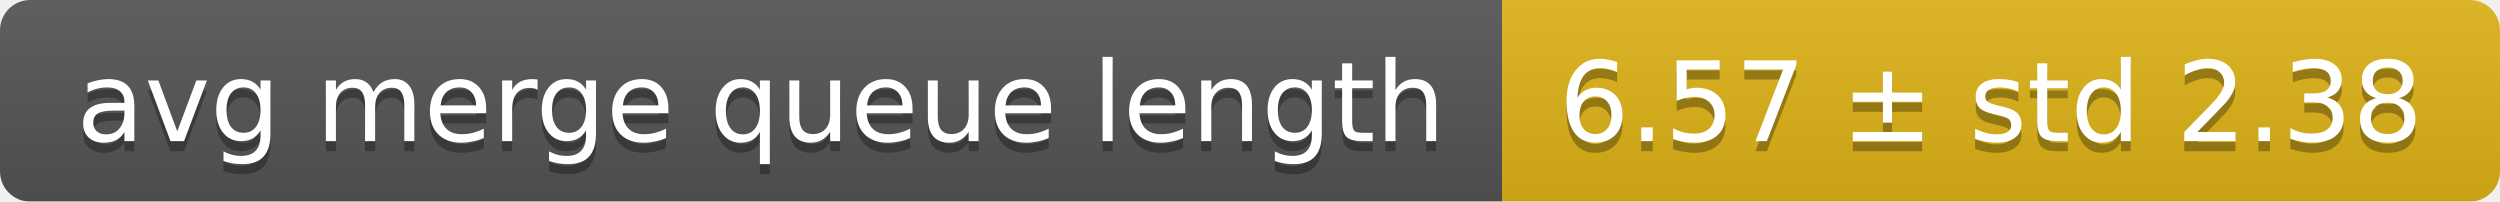
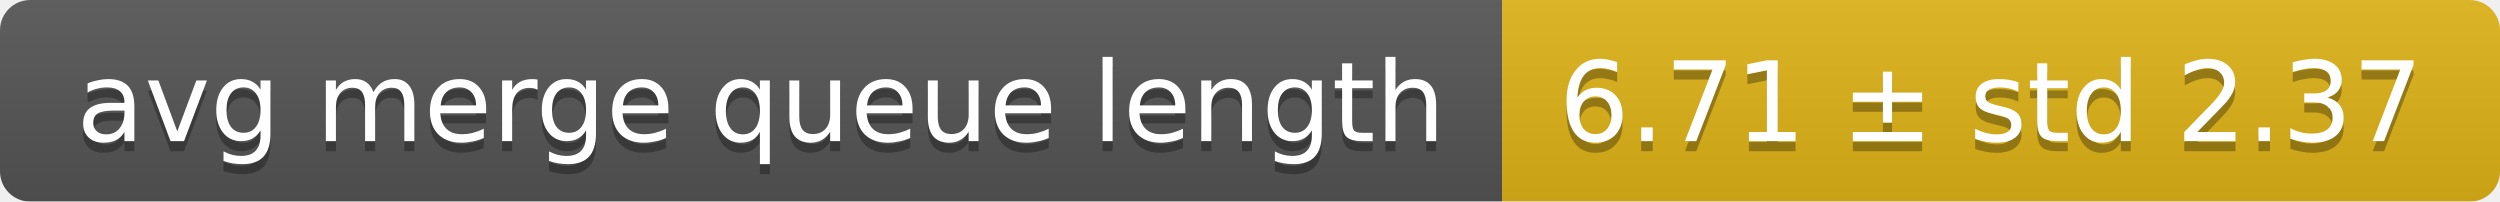
<svg xmlns="http://www.w3.org/2000/svg" width="248" height="20">
  <linearGradient id="smooth" x2="0" y2="100%">
    <stop offset="0" stop-color="#bbb" stop-opacity=".1" />
    <stop offset="1" stop-opacity=".1" />
  </linearGradient>
  <mask id="round">
    <rect width="248" height="20" rx="3" fill="#fff" />
  </mask>
  <g mask="url(#round)">
    <rect width="149" height="20" fill="#555" />
    <rect x="149" width="99" height="20" fill="#dfb317" />
    <rect width="248" height="20" fill="url(#smooth)" />
  </g>
  <g fill="#fff" text-anchor="middle" font-family="DejaVu Sans,Verdana,Geneva,sans-serif" font-size="11">
    <text x="75.5" y="15" fill="#010101" fill-opacity=".3">avg merge queue length</text>
    <text x="75.5" y="14">avg merge queue length</text>
-     <text x="197.5" y="15" fill="#010101" fill-opacity=".3">6.57 ± std 2.38</text>
-     <text x="197.5" y="14">6.57 ± std 2.38</text>
+     <text x="197.5" y="15" fill="#010101" fill-opacity=".3">6.71 ± std 2.37</text>
+     <text x="197.5" y="14">6.71 ± std 2.37</text>
  </g>
</svg>
